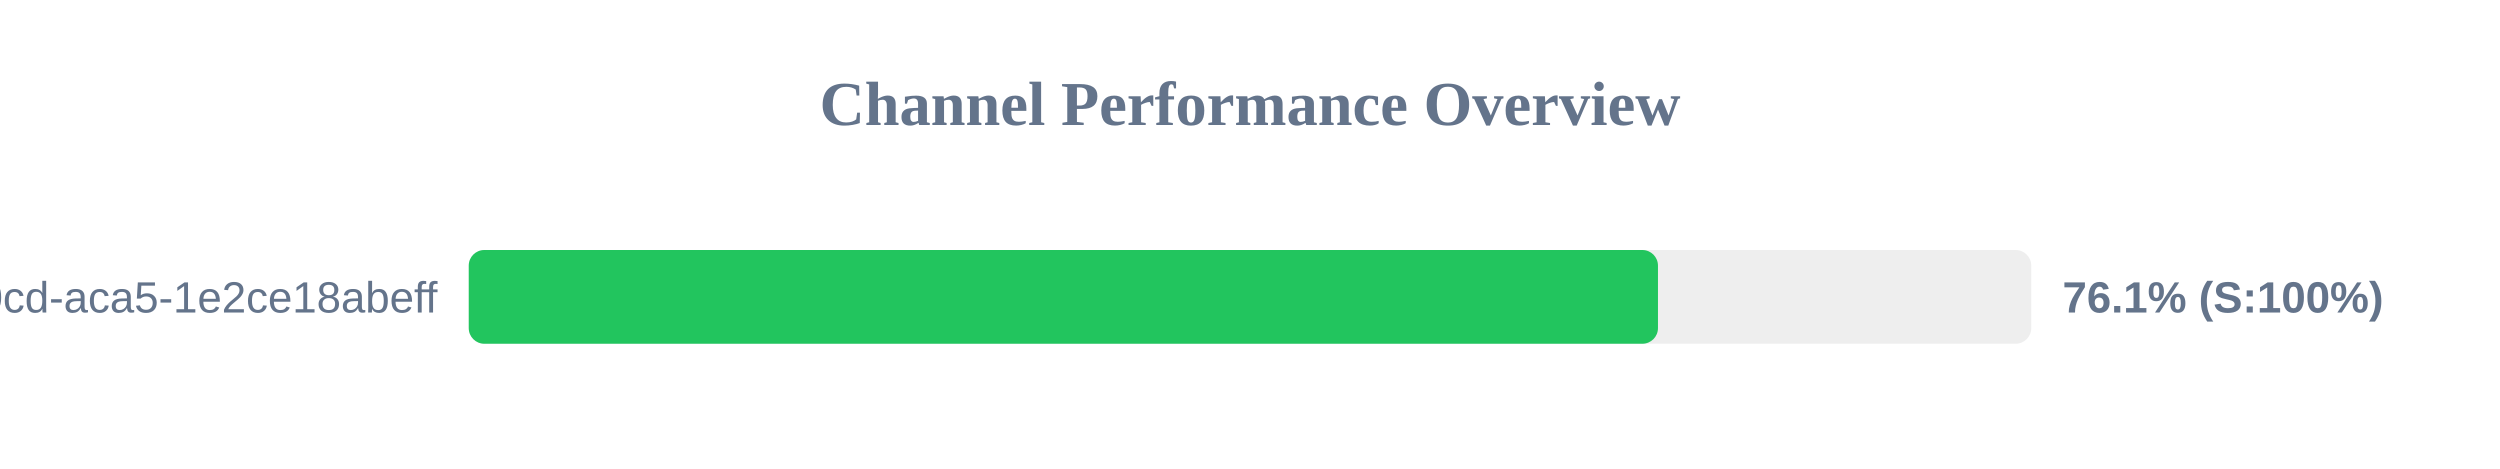
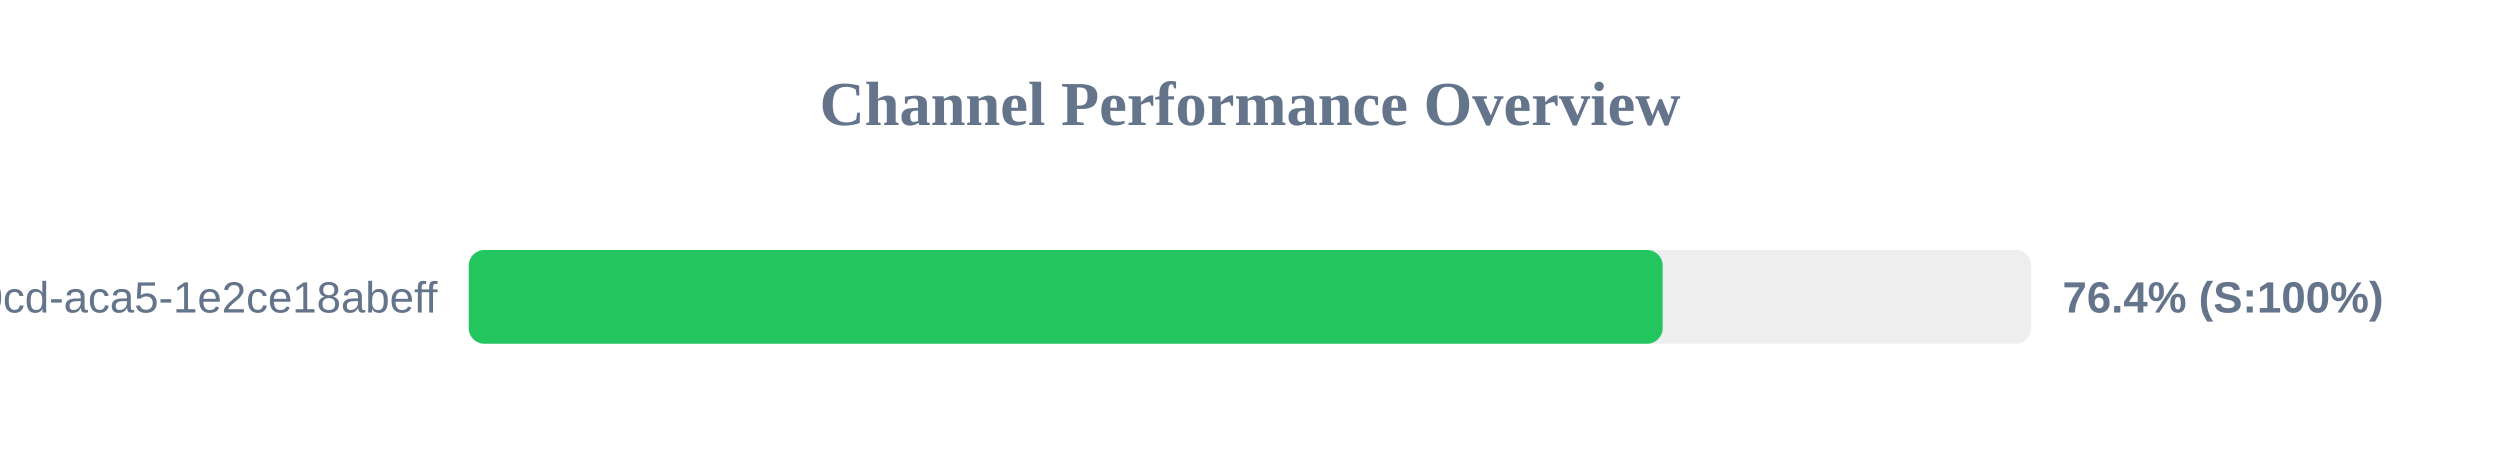
<svg xmlns="http://www.w3.org/2000/svg" width="800" height="150" version="1.1">
  <style>
        .row { font: 14px Arial; fill: #64748b; }
        .score { font: bold 14px Arial; fill: #64748b; }
    </style>
  <text x="400" y="40" text-anchor="middle" font-size="20px" font-weight="bold" fill="#64748b">Channel Performance Overview</text>
  <rect x="150" y="80" width="500" height="30" fill="#eee" rx="5" />
-   <rect x="150" y="80" width="380.55" height="30" fill="#22c55e" rx="5" />
+   <rect x="150" y="80" width="382.05" height="30" fill="#22c55e" rx="5" />
  <text x="140" y="100" text-anchor="end" class="row">?uuid=ebbeef45-0fd8-40cd-aca5-1e2ce18abeff</text>
-   <text x="660" y="100" text-anchor="start" class="score">76.1% (S:100%)</text>
+   <text x="660" y="100" text-anchor="start" class="score">76.4% (S:100%)</text>
</svg>
